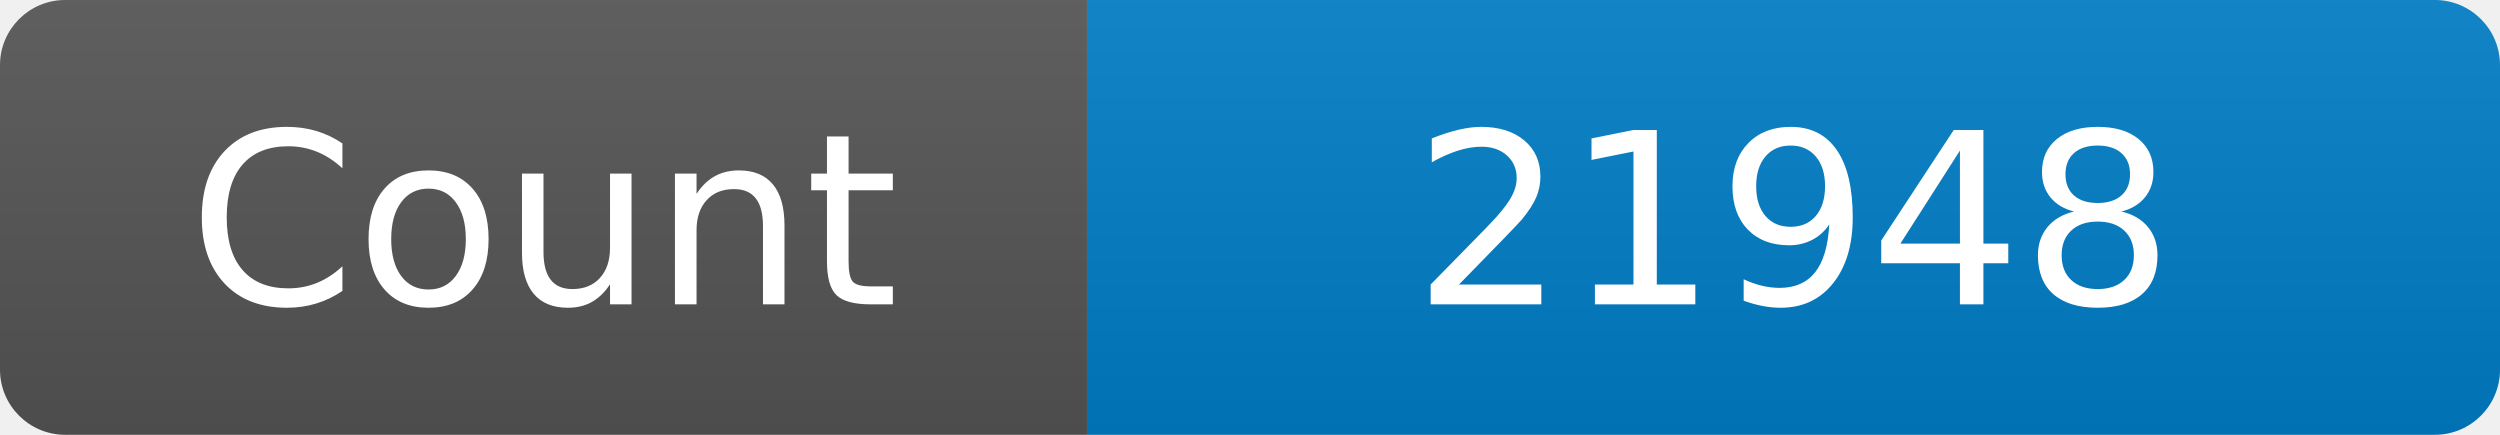
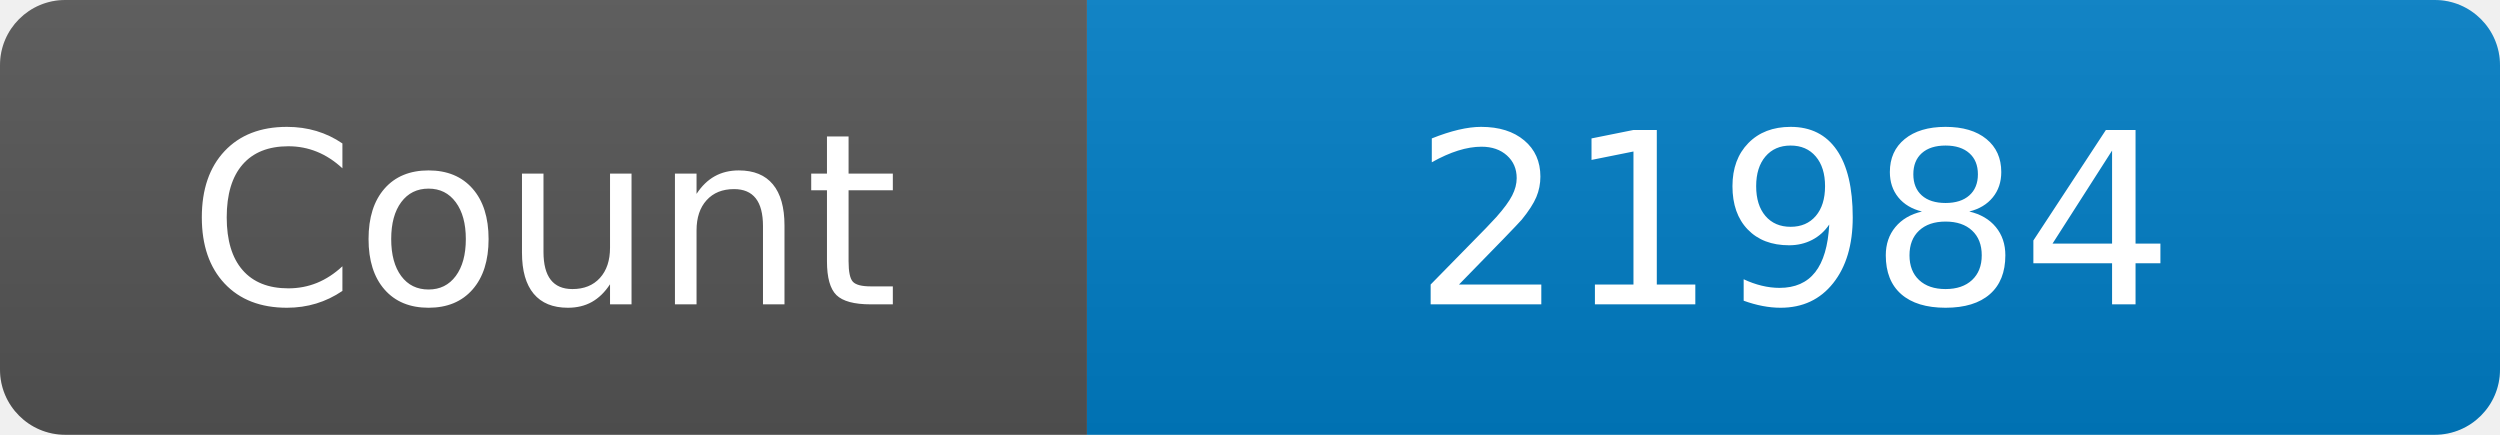
<svg xmlns="http://www.w3.org/2000/svg" width="115" height="20" role="img" aria-label="Maintained?: yes">
  <linearGradient id="s" x2="0" y2="100%">
    <stop offset="0" stop-color="#bbb" stop-opacity=".1" />
    <stop offset="1" stop-opacity=".1" />
  </linearGradient>
  <clipPath id="r">
    <rect width="115" height="20" rx="3" fill="#fff" />
  </clipPath>
  <g clip-path="url(#r)">
    <rect width="50" height="20" fill="#555" />
    <rect x="50" width="160" height="20" fill="#007ec6" />
    <rect width="115" height="20" fill="url(#s)" />
  </g>
  <g fill="#fff" text-anchor="middle" font-family="Verdana,Geneva,DejaVu Sans,sans-serif" font-size="110">
    <text x="250" y="140" transform="scale(.1)" fill="#fff">Count</text>
-     <text x="825" y="140" transform="scale(.1)" fill="#fff">21948</text>
+     <text x="825" y="140" transform="scale(.1)" fill="#fff">21984</text>
  </g>
</svg>
